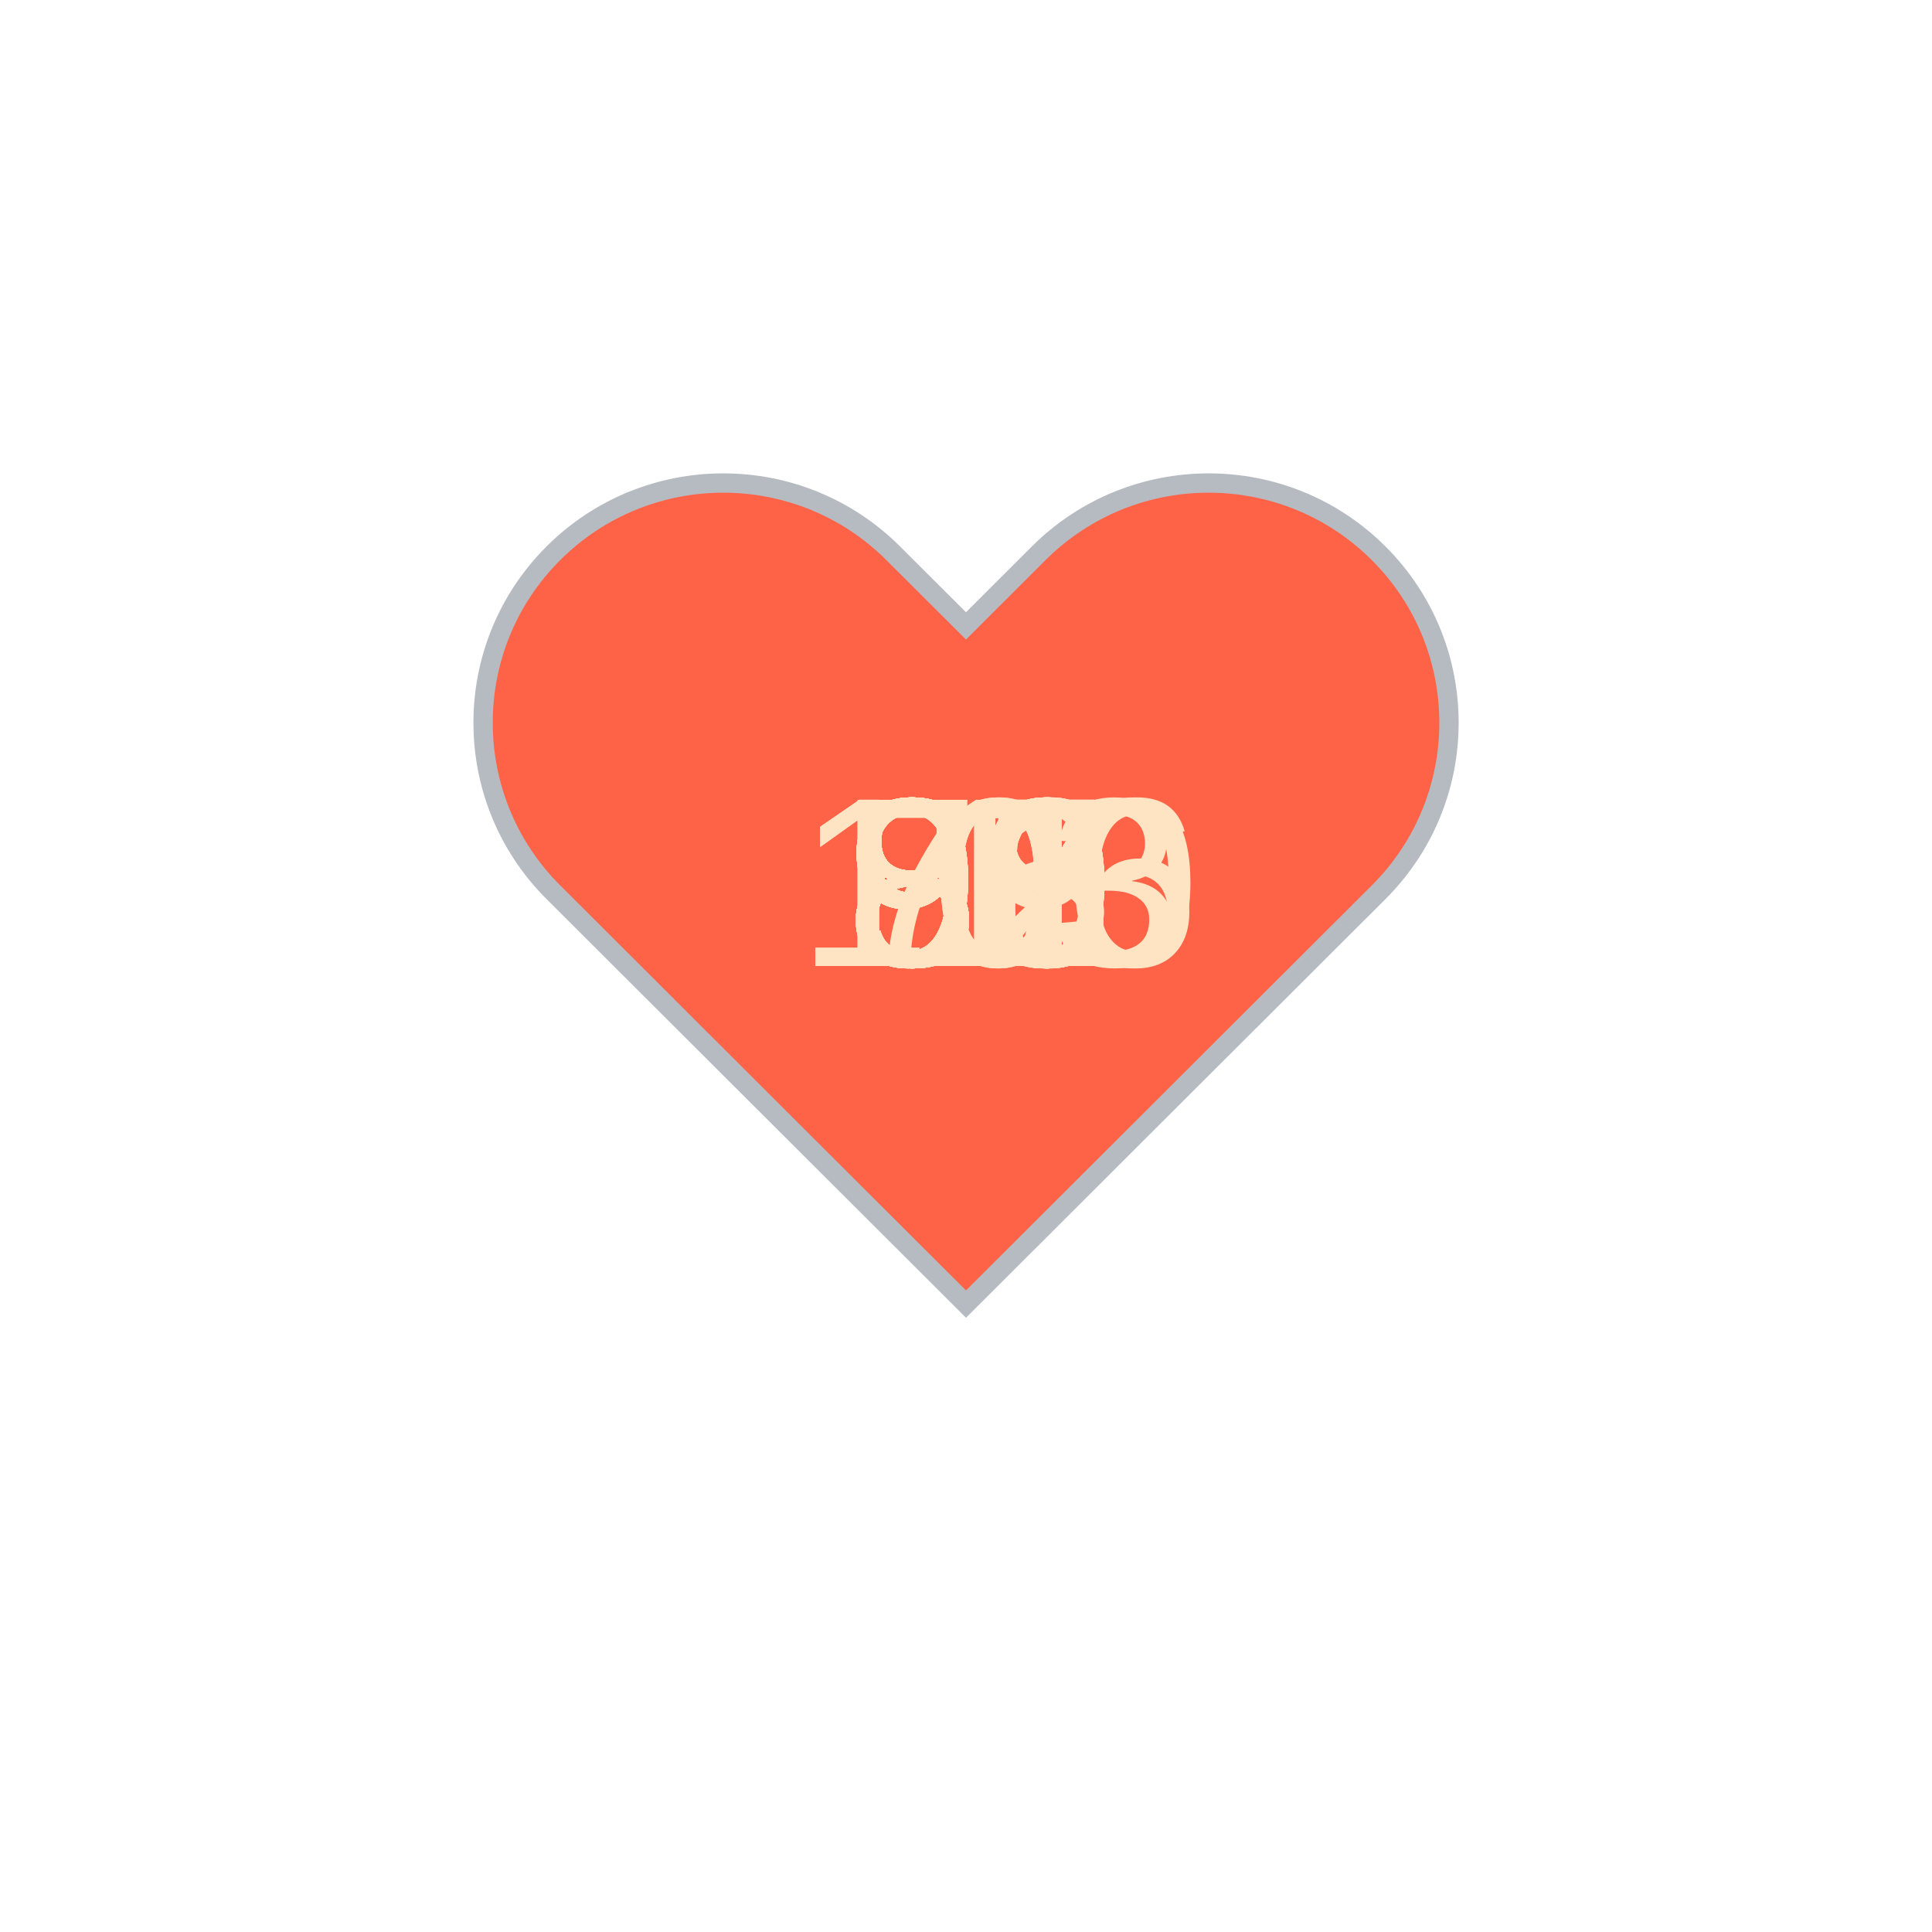
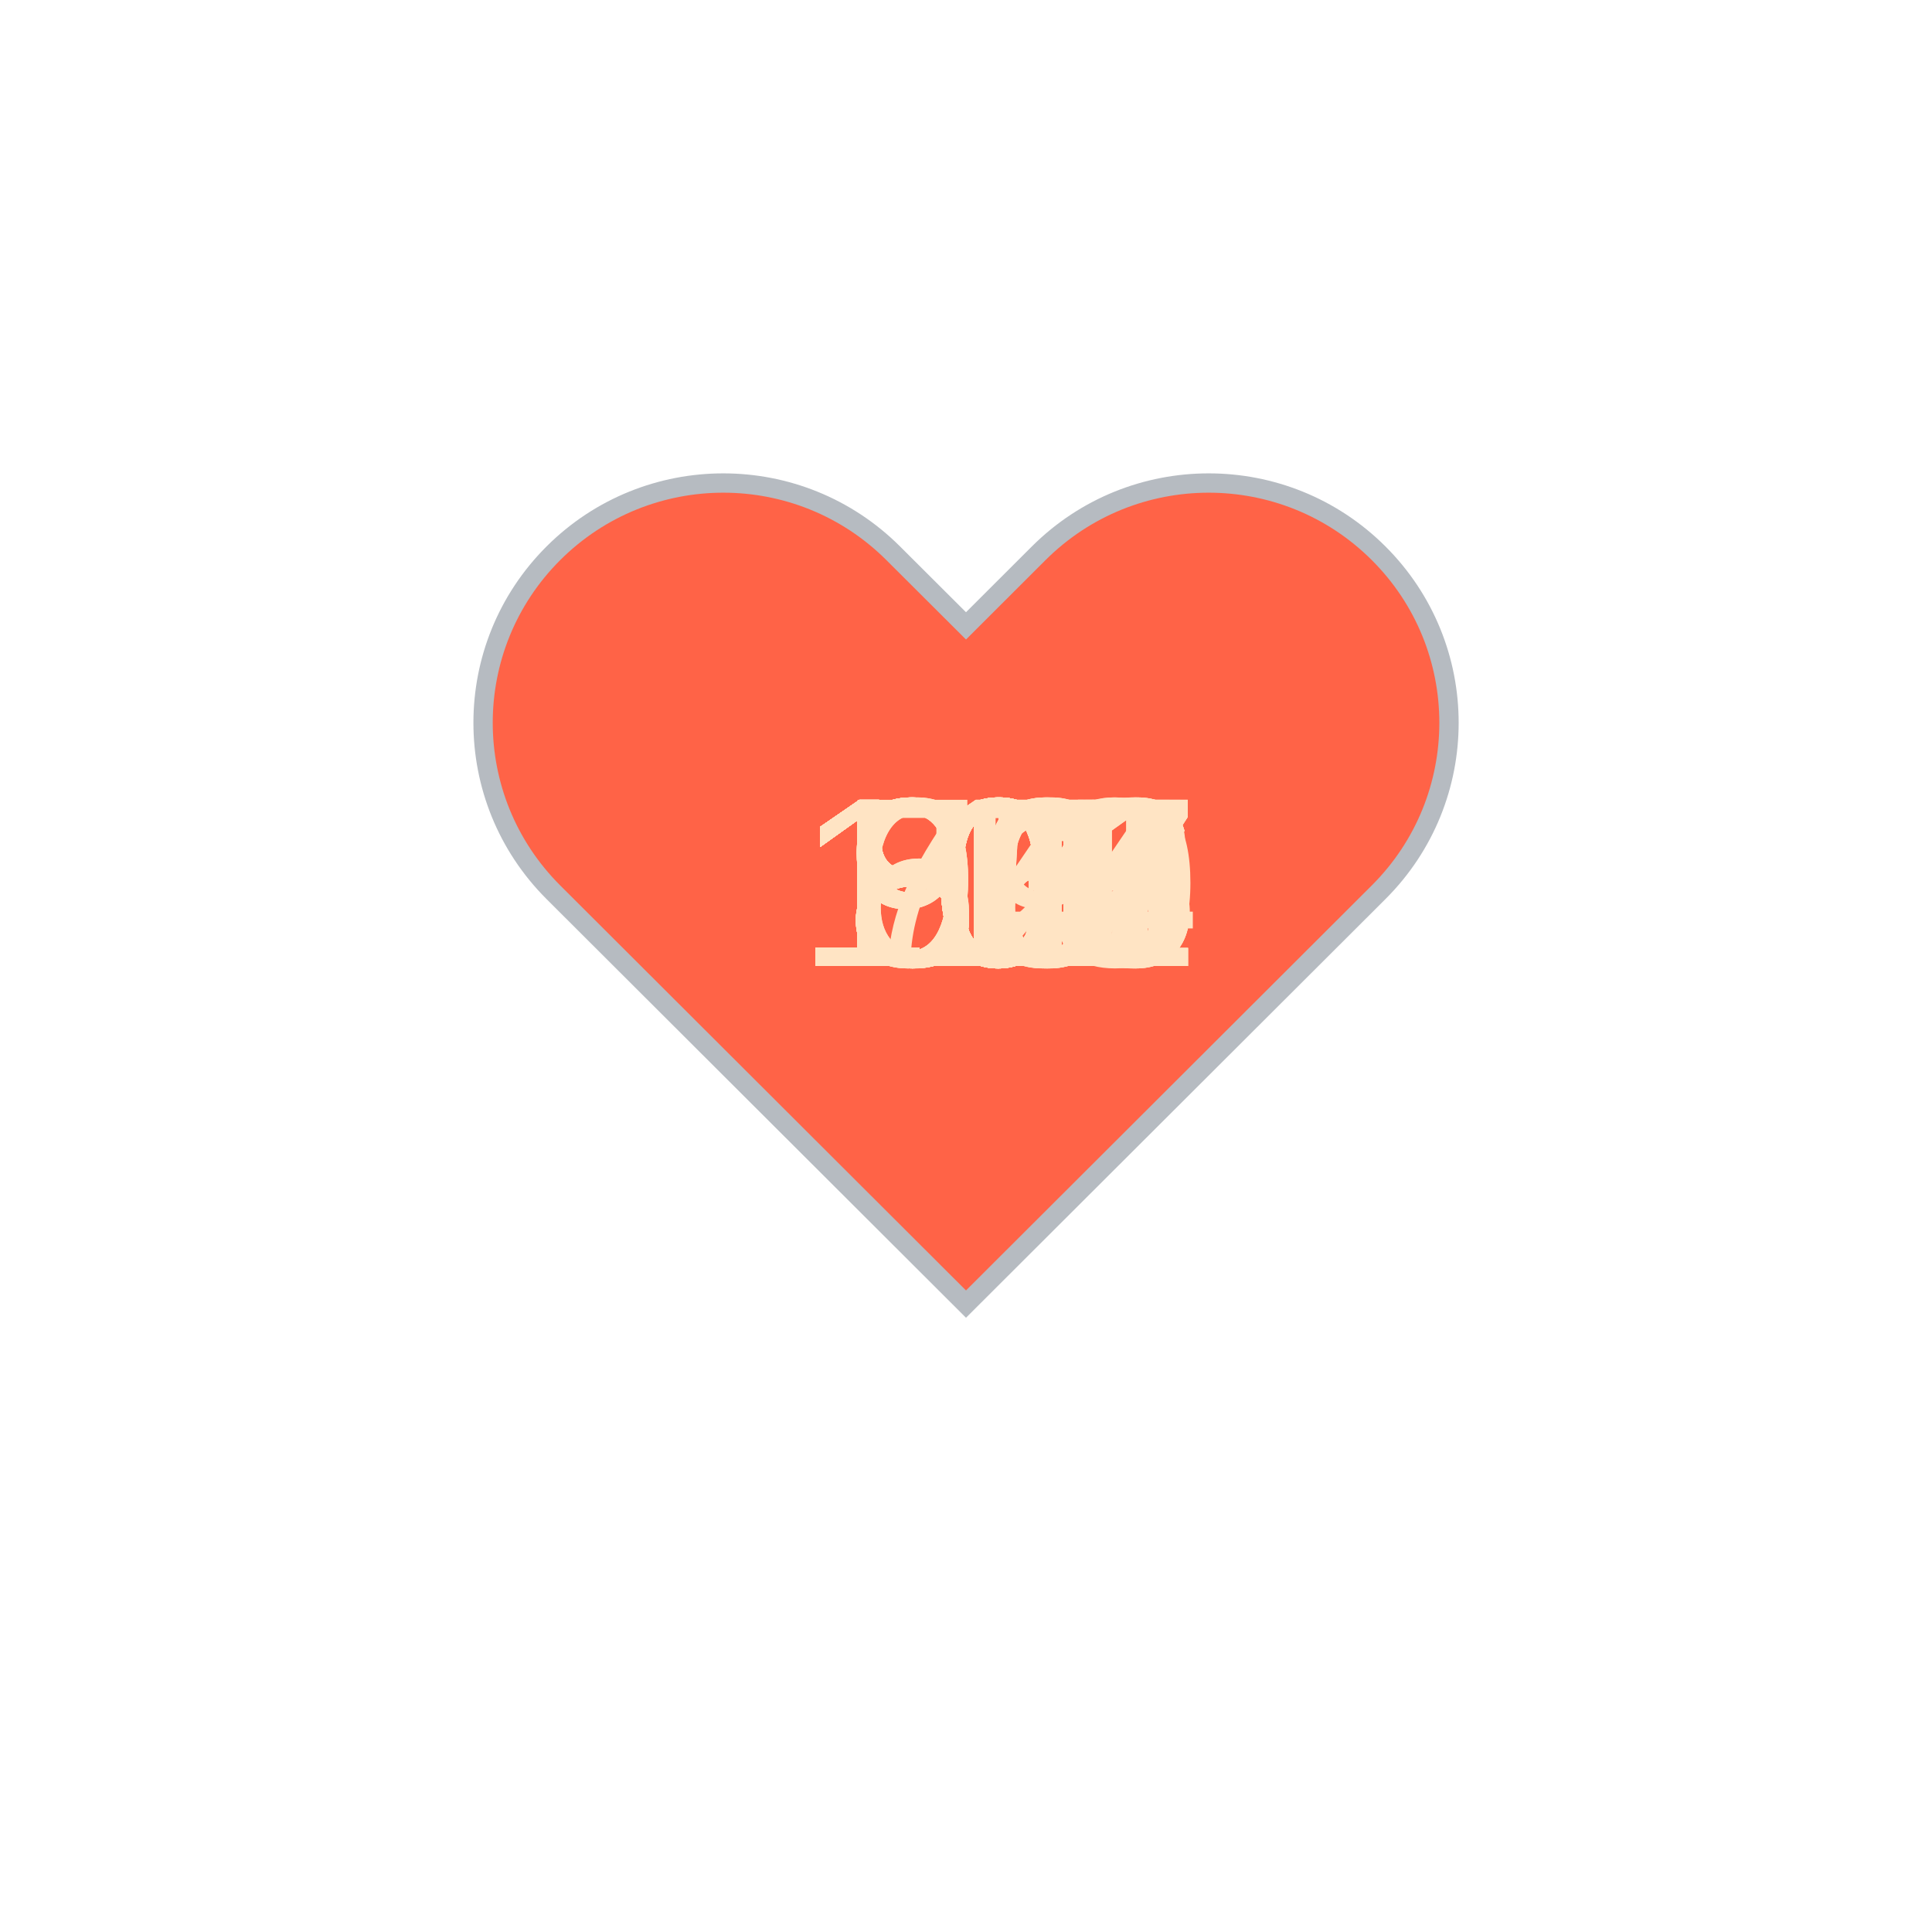
<svg xmlns="http://www.w3.org/2000/svg" baseProfile="full" height="150" version="1.1" viewBox="0,0,200,200" width="150">
  <defs />
  <g transform="translate(100 100)">
    <path d="M92.71,7.27L92.71,7.27c-9.71-9.69-25.46-9.69-35.18,0L50,14.79l-7.54-7.52C32.75-2.42,17-2.42,7.29,7.27v0 c-9.71,9.69-9.71,25.41,0,35.1L50,85l42.71-42.63C102.43,32.68,102.43,16.96,92.71,7.27z" fill="tomato" stroke="#B6BBC1" stroke-width="2" transform="translate(-50 -50)" />
    <animateTransform additive="sum" attributeName="transform" dur="1.2s" repeatCount="indefinite" type="scale" values="1; 1.5; 1.25; 1.5; 1.5; 1;" />
-     <text fill="bisque" style="font-size:25px; font-family:Arial" transform="translate(-12.5 0)">93<animate attributeName="visibility" dur="36.0s" keyTimes="0;0.03;0.07;0.1;0.13;0.17;0.2;0.23;0.27;0.3;0.33;0.37;0.4;0.43;0.47;0.5;0.53;0.57;0.6;0.63;0.67;0.7;0.73;0.77;0.8;0.83;0.87;0.9;0.93;0.97;1.0" repeatCount="indefinite" values="visible;hidden;hidden;hidden;hidden;hidden;hidden;hidden;hidden;hidden;hidden;hidden;hidden;hidden;hidden;hidden;hidden;hidden;hidden;hidden;hidden;hidden;hidden;hidden;hidden;hidden;hidden;hidden;hidden;hidden;hidden" />
+     <text fill="bisque" style="font-size:25px; font-family:Arial" transform="translate(-12.5 0)">63<animate attributeName="visibility" dur="36.0s" keyTimes="0;0.03;0.07;0.1;0.13;0.17;0.2;0.23;0.27;0.3;0.33;0.37;0.4;0.43;0.47;0.5;0.53;0.57;0.6;0.63;0.67;0.7;0.73;0.77;0.8;0.83;0.87;0.9;0.93;0.97;1.0" repeatCount="indefinite" values="visible;hidden;hidden;hidden;hidden;hidden;hidden;hidden;hidden;hidden;hidden;hidden;hidden;hidden;hidden;hidden;hidden;hidden;hidden;hidden;hidden;hidden;hidden;hidden;hidden;hidden;hidden;hidden;hidden;hidden;hidden" />
    </text>
-     <text fill="bisque" style="font-size:25px; font-family:Arial" transform="translate(-12.5 0)">85<animate attributeName="visibility" dur="36.0s" keyTimes="0;0.03;0.07;0.1;0.13;0.17;0.2;0.23;0.27;0.3;0.33;0.37;0.4;0.43;0.47;0.5;0.53;0.57;0.6;0.63;0.67;0.7;0.73;0.77;0.8;0.83;0.87;0.9;0.93;0.97;1.0" repeatCount="indefinite" values="hidden;visible;hidden;hidden;hidden;hidden;hidden;hidden;hidden;hidden;hidden;hidden;hidden;hidden;hidden;hidden;hidden;hidden;hidden;hidden;hidden;hidden;hidden;hidden;hidden;hidden;hidden;hidden;hidden;hidden;hidden" />
+     <text fill="bisque" style="font-size:25px; font-family:Arial" transform="translate(-12.5 0)">71<animate attributeName="visibility" dur="36.0s" keyTimes="0;0.03;0.07;0.1;0.13;0.17;0.2;0.23;0.27;0.3;0.33;0.37;0.4;0.43;0.47;0.5;0.53;0.57;0.6;0.63;0.67;0.7;0.73;0.77;0.8;0.83;0.87;0.9;0.93;0.97;1.0" repeatCount="indefinite" values="hidden;visible;hidden;hidden;hidden;hidden;hidden;hidden;hidden;hidden;hidden;hidden;hidden;hidden;hidden;hidden;hidden;hidden;hidden;hidden;hidden;hidden;hidden;hidden;hidden;hidden;hidden;hidden;hidden;hidden;hidden" />
    </text>
-     <text fill="bisque" style="font-size:25px; font-family:Arial" transform="translate(-12.5 0)">85<animate attributeName="visibility" dur="36.0s" keyTimes="0;0.03;0.07;0.1;0.13;0.17;0.2;0.23;0.27;0.3;0.33;0.37;0.4;0.43;0.47;0.5;0.53;0.57;0.6;0.63;0.67;0.7;0.73;0.77;0.8;0.83;0.87;0.9;0.93;0.97;1.0" repeatCount="indefinite" values="hidden;hidden;visible;hidden;hidden;hidden;hidden;hidden;hidden;hidden;hidden;hidden;hidden;hidden;hidden;hidden;hidden;hidden;hidden;hidden;hidden;hidden;hidden;hidden;hidden;hidden;hidden;hidden;hidden;hidden;hidden" />
+     <text fill="bisque" style="font-size:25px; font-family:Arial" transform="translate(-12.5 0)">67<animate attributeName="visibility" dur="36.0s" keyTimes="0;0.03;0.07;0.1;0.13;0.17;0.2;0.23;0.27;0.3;0.33;0.37;0.4;0.43;0.47;0.5;0.53;0.57;0.6;0.63;0.67;0.7;0.73;0.77;0.8;0.83;0.87;0.9;0.93;0.97;1.0" repeatCount="indefinite" values="hidden;hidden;visible;hidden;hidden;hidden;hidden;hidden;hidden;hidden;hidden;hidden;hidden;hidden;hidden;hidden;hidden;hidden;hidden;hidden;hidden;hidden;hidden;hidden;hidden;hidden;hidden;hidden;hidden;hidden;hidden" />
    </text>
-     <text fill="bisque" style="font-size:25px; font-family:Arial" transform="translate(-17.5 0)">113<animate attributeName="visibility" dur="36.0s" keyTimes="0;0.03;0.07;0.1;0.13;0.17;0.2;0.23;0.27;0.3;0.33;0.37;0.4;0.43;0.47;0.5;0.53;0.57;0.6;0.63;0.67;0.7;0.73;0.77;0.8;0.83;0.87;0.9;0.93;0.97;1.0" repeatCount="indefinite" values="hidden;hidden;hidden;visible;hidden;hidden;hidden;hidden;hidden;hidden;hidden;hidden;hidden;hidden;hidden;hidden;hidden;hidden;hidden;hidden;hidden;hidden;hidden;hidden;hidden;hidden;hidden;hidden;hidden;hidden;hidden" />
+     <text fill="bisque" style="font-size:25px; font-family:Arial" transform="translate(-12.5 0)">97<animate attributeName="visibility" dur="36.0s" keyTimes="0;0.03;0.07;0.1;0.13;0.17;0.2;0.23;0.27;0.3;0.33;0.37;0.4;0.43;0.47;0.5;0.53;0.57;0.6;0.63;0.67;0.7;0.73;0.77;0.8;0.83;0.87;0.9;0.93;0.97;1.0" repeatCount="indefinite" values="hidden;hidden;hidden;visible;hidden;hidden;hidden;hidden;hidden;hidden;hidden;hidden;hidden;hidden;hidden;hidden;hidden;hidden;hidden;hidden;hidden;hidden;hidden;hidden;hidden;hidden;hidden;hidden;hidden;hidden;hidden" />
    </text>
-     <text fill="bisque" style="font-size:25px; font-family:Arial" transform="translate(-12.5 0)">96<animate attributeName="visibility" dur="36.0s" keyTimes="0;0.03;0.07;0.1;0.13;0.17;0.2;0.23;0.27;0.3;0.33;0.37;0.4;0.43;0.47;0.5;0.53;0.57;0.6;0.63;0.67;0.7;0.73;0.77;0.8;0.83;0.87;0.9;0.93;0.97;1.0" repeatCount="indefinite" values="hidden;hidden;hidden;hidden;visible;hidden;hidden;hidden;hidden;hidden;hidden;hidden;hidden;hidden;hidden;hidden;hidden;hidden;hidden;hidden;hidden;hidden;hidden;hidden;hidden;hidden;hidden;hidden;hidden;hidden;hidden" />
+     <text fill="bisque" style="font-size:25px; font-family:Arial" transform="translate(-12.5 0)">99<animate attributeName="visibility" dur="36.0s" keyTimes="0;0.03;0.07;0.1;0.13;0.17;0.2;0.23;0.27;0.3;0.33;0.37;0.4;0.43;0.47;0.5;0.53;0.57;0.6;0.63;0.67;0.7;0.73;0.77;0.8;0.83;0.87;0.9;0.93;0.97;1.0" repeatCount="indefinite" values="hidden;hidden;hidden;hidden;visible;hidden;hidden;hidden;hidden;hidden;hidden;hidden;hidden;hidden;hidden;hidden;hidden;hidden;hidden;hidden;hidden;hidden;hidden;hidden;hidden;hidden;hidden;hidden;hidden;hidden;hidden" />
    </text>
-     <text fill="bisque" style="font-size:25px; font-family:Arial" transform="translate(-12.5 0)">82<animate attributeName="visibility" dur="36.0s" keyTimes="0;0.03;0.07;0.1;0.13;0.17;0.2;0.23;0.27;0.3;0.33;0.37;0.4;0.43;0.47;0.5;0.53;0.57;0.6;0.63;0.67;0.7;0.73;0.77;0.8;0.83;0.87;0.9;0.93;0.97;1.0" repeatCount="indefinite" values="hidden;hidden;hidden;hidden;hidden;visible;hidden;hidden;hidden;hidden;hidden;hidden;hidden;hidden;hidden;hidden;hidden;hidden;hidden;hidden;hidden;hidden;hidden;hidden;hidden;hidden;hidden;hidden;hidden;hidden;hidden" />
+     <text fill="bisque" style="font-size:25px; font-family:Arial" transform="translate(-17.5 0)">100<animate attributeName="visibility" dur="36.0s" keyTimes="0;0.03;0.07;0.1;0.13;0.17;0.2;0.23;0.27;0.3;0.33;0.37;0.4;0.43;0.47;0.5;0.53;0.57;0.6;0.63;0.67;0.7;0.73;0.77;0.8;0.83;0.87;0.9;0.93;0.97;1.0" repeatCount="indefinite" values="hidden;hidden;hidden;hidden;hidden;visible;hidden;hidden;hidden;hidden;hidden;hidden;hidden;hidden;hidden;hidden;hidden;hidden;hidden;hidden;hidden;hidden;hidden;hidden;hidden;hidden;hidden;hidden;hidden;hidden;hidden" />
    </text>
-     <text fill="bisque" style="font-size:25px; font-family:Arial" transform="translate(-12.5 0)">83<animate attributeName="visibility" dur="36.0s" keyTimes="0;0.03;0.07;0.1;0.13;0.17;0.2;0.23;0.27;0.3;0.33;0.37;0.4;0.43;0.47;0.5;0.53;0.57;0.6;0.63;0.67;0.7;0.73;0.77;0.8;0.83;0.87;0.9;0.93;0.97;1.0" repeatCount="indefinite" values="hidden;hidden;hidden;hidden;hidden;hidden;visible;hidden;hidden;hidden;hidden;hidden;hidden;hidden;hidden;hidden;hidden;hidden;hidden;hidden;hidden;hidden;hidden;hidden;hidden;hidden;hidden;hidden;hidden;hidden;hidden" />
+     <text fill="bisque" style="font-size:25px; font-family:Arial" transform="translate(-17.5 0)">106<animate attributeName="visibility" dur="36.0s" keyTimes="0;0.03;0.07;0.1;0.13;0.17;0.2;0.23;0.27;0.3;0.33;0.37;0.4;0.43;0.47;0.5;0.53;0.57;0.6;0.63;0.67;0.7;0.73;0.77;0.8;0.83;0.87;0.9;0.93;0.97;1.0" repeatCount="indefinite" values="hidden;hidden;hidden;hidden;hidden;hidden;visible;hidden;hidden;hidden;hidden;hidden;hidden;hidden;hidden;hidden;hidden;hidden;hidden;hidden;hidden;hidden;hidden;hidden;hidden;hidden;hidden;hidden;hidden;hidden;hidden" />
    </text>
-     <text fill="bisque" style="font-size:25px; font-family:Arial" transform="translate(-12.5 0)">85<animate attributeName="visibility" dur="36.0s" keyTimes="0;0.03;0.07;0.1;0.13;0.17;0.2;0.23;0.27;0.3;0.33;0.37;0.4;0.43;0.47;0.5;0.53;0.57;0.6;0.63;0.67;0.7;0.73;0.77;0.8;0.83;0.87;0.9;0.93;0.97;1.0" repeatCount="indefinite" values="hidden;hidden;hidden;hidden;hidden;hidden;hidden;visible;hidden;hidden;hidden;hidden;hidden;hidden;hidden;hidden;hidden;hidden;hidden;hidden;hidden;hidden;hidden;hidden;hidden;hidden;hidden;hidden;hidden;hidden;hidden" />
+     <text fill="bisque" style="font-size:25px; font-family:Arial" transform="translate(-17.5 0)">107<animate attributeName="visibility" dur="36.0s" keyTimes="0;0.03;0.07;0.1;0.13;0.17;0.2;0.23;0.27;0.3;0.33;0.37;0.4;0.43;0.47;0.5;0.53;0.57;0.6;0.63;0.67;0.7;0.73;0.77;0.8;0.83;0.87;0.9;0.93;0.97;1.0" repeatCount="indefinite" values="hidden;hidden;hidden;hidden;hidden;hidden;hidden;visible;hidden;hidden;hidden;hidden;hidden;hidden;hidden;hidden;hidden;hidden;hidden;hidden;hidden;hidden;hidden;hidden;hidden;hidden;hidden;hidden;hidden;hidden;hidden" />
    </text>
-     <text fill="bisque" style="font-size:25px; font-family:Arial" transform="translate(-12.5 0)">88<animate attributeName="visibility" dur="36.0s" keyTimes="0;0.03;0.07;0.1;0.13;0.17;0.2;0.23;0.27;0.3;0.33;0.37;0.4;0.43;0.47;0.5;0.53;0.57;0.6;0.63;0.67;0.7;0.73;0.77;0.8;0.83;0.87;0.9;0.93;0.97;1.0" repeatCount="indefinite" values="hidden;hidden;hidden;hidden;hidden;hidden;hidden;hidden;visible;hidden;hidden;hidden;hidden;hidden;hidden;hidden;hidden;hidden;hidden;hidden;hidden;hidden;hidden;hidden;hidden;hidden;hidden;hidden;hidden;hidden;hidden" />
+     <text fill="bisque" style="font-size:25px; font-family:Arial" transform="translate(-17.5 0)">104<animate attributeName="visibility" dur="36.0s" keyTimes="0;0.03;0.07;0.1;0.13;0.17;0.2;0.23;0.27;0.3;0.33;0.37;0.4;0.43;0.47;0.5;0.53;0.57;0.6;0.63;0.67;0.7;0.73;0.77;0.8;0.83;0.87;0.9;0.93;0.97;1.0" repeatCount="indefinite" values="hidden;hidden;hidden;hidden;hidden;hidden;hidden;hidden;visible;hidden;hidden;hidden;hidden;hidden;hidden;hidden;hidden;hidden;hidden;hidden;hidden;hidden;hidden;hidden;hidden;hidden;hidden;hidden;hidden;hidden;hidden" />
    </text>
-     <text fill="bisque" style="font-size:25px; font-family:Arial" transform="translate(-12.5 0)">87<animate attributeName="visibility" dur="36.0s" keyTimes="0;0.03;0.07;0.1;0.13;0.17;0.2;0.23;0.27;0.3;0.33;0.37;0.4;0.43;0.47;0.5;0.53;0.57;0.6;0.63;0.67;0.7;0.73;0.77;0.8;0.83;0.87;0.9;0.93;0.97;1.0" repeatCount="indefinite" values="hidden;hidden;hidden;hidden;hidden;hidden;hidden;hidden;hidden;visible;hidden;hidden;hidden;hidden;hidden;hidden;hidden;hidden;hidden;hidden;hidden;hidden;hidden;hidden;hidden;hidden;hidden;hidden;hidden;hidden;hidden" />
+     <text fill="bisque" style="font-size:25px; font-family:Arial" transform="translate(-17.5 0)">101<animate attributeName="visibility" dur="36.0s" keyTimes="0;0.03;0.07;0.1;0.13;0.17;0.2;0.23;0.27;0.3;0.33;0.37;0.4;0.43;0.47;0.5;0.53;0.57;0.6;0.63;0.67;0.7;0.73;0.77;0.8;0.83;0.87;0.9;0.93;0.97;1.0" repeatCount="indefinite" values="hidden;hidden;hidden;hidden;hidden;hidden;hidden;hidden;hidden;visible;hidden;hidden;hidden;hidden;hidden;hidden;hidden;hidden;hidden;hidden;hidden;hidden;hidden;hidden;hidden;hidden;hidden;hidden;hidden;hidden;hidden" />
    </text>
-     <text fill="bisque" style="font-size:25px; font-family:Arial" transform="translate(-12.5 0)">88<animate attributeName="visibility" dur="36.0s" keyTimes="0;0.03;0.07;0.1;0.13;0.17;0.2;0.23;0.27;0.3;0.33;0.37;0.4;0.43;0.47;0.5;0.53;0.57;0.6;0.63;0.67;0.7;0.73;0.77;0.8;0.83;0.87;0.9;0.93;0.97;1.0" repeatCount="indefinite" values="hidden;hidden;hidden;hidden;hidden;hidden;hidden;hidden;hidden;hidden;visible;hidden;hidden;hidden;hidden;hidden;hidden;hidden;hidden;hidden;hidden;hidden;hidden;hidden;hidden;hidden;hidden;hidden;hidden;hidden;hidden" />
+     <text fill="bisque" style="font-size:25px; font-family:Arial" transform="translate(-17.5 0)">101<animate attributeName="visibility" dur="36.0s" keyTimes="0;0.03;0.07;0.1;0.13;0.17;0.2;0.23;0.27;0.3;0.33;0.37;0.4;0.43;0.47;0.5;0.53;0.57;0.6;0.63;0.67;0.7;0.73;0.77;0.8;0.83;0.87;0.9;0.93;0.97;1.0" repeatCount="indefinite" values="hidden;hidden;hidden;hidden;hidden;hidden;hidden;hidden;hidden;hidden;visible;hidden;hidden;hidden;hidden;hidden;hidden;hidden;hidden;hidden;hidden;hidden;hidden;hidden;hidden;hidden;hidden;hidden;hidden;hidden;hidden" />
    </text>
-     <text fill="bisque" style="font-size:25px; font-family:Arial" transform="translate(-12.5 0)">88<animate attributeName="visibility" dur="36.0s" keyTimes="0;0.03;0.07;0.1;0.13;0.17;0.2;0.23;0.27;0.3;0.33;0.37;0.4;0.43;0.47;0.5;0.53;0.57;0.6;0.63;0.67;0.7;0.73;0.77;0.8;0.83;0.87;0.9;0.93;0.97;1.0" repeatCount="indefinite" values="hidden;hidden;hidden;hidden;hidden;hidden;hidden;hidden;hidden;hidden;hidden;visible;hidden;hidden;hidden;hidden;hidden;hidden;hidden;hidden;hidden;hidden;hidden;hidden;hidden;hidden;hidden;hidden;hidden;hidden;hidden" />
+     <text fill="bisque" style="font-size:25px; font-family:Arial" transform="translate(-17.5 0)">102<animate attributeName="visibility" dur="36.0s" keyTimes="0;0.03;0.07;0.1;0.13;0.17;0.2;0.23;0.27;0.3;0.33;0.37;0.4;0.43;0.47;0.5;0.53;0.57;0.6;0.63;0.67;0.7;0.73;0.77;0.8;0.83;0.87;0.9;0.93;0.97;1.0" repeatCount="indefinite" values="hidden;hidden;hidden;hidden;hidden;hidden;hidden;hidden;hidden;hidden;hidden;visible;hidden;hidden;hidden;hidden;hidden;hidden;hidden;hidden;hidden;hidden;hidden;hidden;hidden;hidden;hidden;hidden;hidden;hidden;hidden" />
    </text>
-     <text fill="bisque" style="font-size:25px; font-family:Arial" transform="translate(-12.5 0)">88<animate attributeName="visibility" dur="36.0s" keyTimes="0;0.03;0.07;0.1;0.13;0.17;0.2;0.23;0.27;0.3;0.33;0.37;0.4;0.43;0.47;0.5;0.53;0.57;0.6;0.63;0.67;0.7;0.73;0.77;0.8;0.83;0.87;0.9;0.93;0.97;1.0" repeatCount="indefinite" values="hidden;hidden;hidden;hidden;hidden;hidden;hidden;hidden;hidden;hidden;hidden;hidden;visible;hidden;hidden;hidden;hidden;hidden;hidden;hidden;hidden;hidden;hidden;hidden;hidden;hidden;hidden;hidden;hidden;hidden;hidden" />
+     <text fill="bisque" style="font-size:25px; font-family:Arial" transform="translate(-17.5 0)">106<animate attributeName="visibility" dur="36.0s" keyTimes="0;0.03;0.07;0.1;0.13;0.17;0.2;0.23;0.27;0.3;0.33;0.37;0.4;0.43;0.47;0.5;0.53;0.57;0.6;0.63;0.67;0.7;0.73;0.77;0.8;0.83;0.87;0.9;0.93;0.97;1.0" repeatCount="indefinite" values="hidden;hidden;hidden;hidden;hidden;hidden;hidden;hidden;hidden;hidden;hidden;hidden;visible;hidden;hidden;hidden;hidden;hidden;hidden;hidden;hidden;hidden;hidden;hidden;hidden;hidden;hidden;hidden;hidden;hidden;hidden" />
    </text>
-     <text fill="bisque" style="font-size:25px; font-family:Arial" transform="translate(-12.5 0)">86<animate attributeName="visibility" dur="36.0s" keyTimes="0;0.03;0.07;0.1;0.13;0.17;0.2;0.23;0.27;0.3;0.33;0.37;0.4;0.43;0.47;0.5;0.53;0.57;0.6;0.63;0.67;0.7;0.73;0.77;0.8;0.83;0.87;0.9;0.93;0.97;1.0" repeatCount="indefinite" values="hidden;hidden;hidden;hidden;hidden;hidden;hidden;hidden;hidden;hidden;hidden;hidden;hidden;visible;hidden;hidden;hidden;hidden;hidden;hidden;hidden;hidden;hidden;hidden;hidden;hidden;hidden;hidden;hidden;hidden;hidden" />
+     <text fill="bisque" style="font-size:25px; font-family:Arial" transform="translate(-17.5 0)">107<animate attributeName="visibility" dur="36.0s" keyTimes="0;0.03;0.07;0.1;0.13;0.17;0.2;0.23;0.27;0.3;0.33;0.37;0.4;0.43;0.47;0.5;0.53;0.57;0.6;0.63;0.67;0.7;0.73;0.77;0.8;0.83;0.87;0.9;0.93;0.97;1.0" repeatCount="indefinite" values="hidden;hidden;hidden;hidden;hidden;hidden;hidden;hidden;hidden;hidden;hidden;hidden;hidden;visible;hidden;hidden;hidden;hidden;hidden;hidden;hidden;hidden;hidden;hidden;hidden;hidden;hidden;hidden;hidden;hidden;hidden" />
    </text>
-     <text fill="bisque" style="font-size:25px; font-family:Arial" transform="translate(-12.5 0)">86<animate attributeName="visibility" dur="36.0s" keyTimes="0;0.03;0.07;0.1;0.13;0.17;0.2;0.23;0.27;0.3;0.33;0.37;0.4;0.43;0.47;0.5;0.53;0.57;0.6;0.63;0.67;0.7;0.73;0.77;0.8;0.83;0.87;0.9;0.93;0.97;1.0" repeatCount="indefinite" values="hidden;hidden;hidden;hidden;hidden;hidden;hidden;hidden;hidden;hidden;hidden;hidden;hidden;hidden;visible;hidden;hidden;hidden;hidden;hidden;hidden;hidden;hidden;hidden;hidden;hidden;hidden;hidden;hidden;hidden;hidden" />
+     <text fill="bisque" style="font-size:25px; font-family:Arial" transform="translate(-17.5 0)">105<animate attributeName="visibility" dur="36.0s" keyTimes="0;0.03;0.07;0.1;0.13;0.17;0.2;0.23;0.27;0.3;0.33;0.37;0.4;0.43;0.47;0.5;0.53;0.57;0.6;0.63;0.67;0.7;0.73;0.77;0.8;0.83;0.87;0.9;0.93;0.97;1.0" repeatCount="indefinite" values="hidden;hidden;hidden;hidden;hidden;hidden;hidden;hidden;hidden;hidden;hidden;hidden;hidden;hidden;visible;hidden;hidden;hidden;hidden;hidden;hidden;hidden;hidden;hidden;hidden;hidden;hidden;hidden;hidden;hidden;hidden" />
    </text>
-     <text fill="bisque" style="font-size:25px; font-family:Arial" transform="translate(-12.5 0)">87<animate attributeName="visibility" dur="36.0s" keyTimes="0;0.03;0.07;0.1;0.13;0.17;0.2;0.23;0.27;0.3;0.33;0.37;0.4;0.43;0.47;0.5;0.53;0.57;0.6;0.63;0.67;0.7;0.73;0.77;0.8;0.83;0.87;0.9;0.93;0.97;1.0" repeatCount="indefinite" values="hidden;hidden;hidden;hidden;hidden;hidden;hidden;hidden;hidden;hidden;hidden;hidden;hidden;hidden;hidden;visible;hidden;hidden;hidden;hidden;hidden;hidden;hidden;hidden;hidden;hidden;hidden;hidden;hidden;hidden;hidden" />
+     <text fill="bisque" style="font-size:25px; font-family:Arial" transform="translate(-17.5 0)">106<animate attributeName="visibility" dur="36.0s" keyTimes="0;0.03;0.07;0.1;0.13;0.17;0.2;0.23;0.27;0.3;0.33;0.37;0.4;0.43;0.47;0.5;0.53;0.57;0.6;0.63;0.67;0.7;0.73;0.77;0.8;0.83;0.87;0.9;0.93;0.97;1.0" repeatCount="indefinite" values="hidden;hidden;hidden;hidden;hidden;hidden;hidden;hidden;hidden;hidden;hidden;hidden;hidden;hidden;hidden;visible;hidden;hidden;hidden;hidden;hidden;hidden;hidden;hidden;hidden;hidden;hidden;hidden;hidden;hidden;hidden" />
    </text>
-     <text fill="bisque" style="font-size:25px; font-family:Arial" transform="translate(-12.5 0)">89<animate attributeName="visibility" dur="36.0s" keyTimes="0;0.03;0.07;0.1;0.13;0.17;0.2;0.23;0.27;0.3;0.33;0.37;0.4;0.43;0.47;0.5;0.53;0.57;0.6;0.63;0.67;0.7;0.73;0.77;0.8;0.83;0.87;0.9;0.93;0.97;1.0" repeatCount="indefinite" values="hidden;hidden;hidden;hidden;hidden;hidden;hidden;hidden;hidden;hidden;hidden;hidden;hidden;hidden;hidden;hidden;visible;hidden;hidden;hidden;hidden;hidden;hidden;hidden;hidden;hidden;hidden;hidden;hidden;hidden;hidden" />
+     <text fill="bisque" style="font-size:25px; font-family:Arial" transform="translate(-17.5 0)">107<animate attributeName="visibility" dur="36.0s" keyTimes="0;0.03;0.07;0.1;0.13;0.17;0.2;0.23;0.27;0.3;0.33;0.37;0.4;0.43;0.47;0.5;0.53;0.57;0.6;0.63;0.67;0.7;0.73;0.77;0.8;0.83;0.87;0.9;0.93;0.97;1.0" repeatCount="indefinite" values="hidden;hidden;hidden;hidden;hidden;hidden;hidden;hidden;hidden;hidden;hidden;hidden;hidden;hidden;hidden;hidden;visible;hidden;hidden;hidden;hidden;hidden;hidden;hidden;hidden;hidden;hidden;hidden;hidden;hidden;hidden" />
    </text>
-     <text fill="bisque" style="font-size:25px; font-family:Arial" transform="translate(-12.5 0)">90<animate attributeName="visibility" dur="36.0s" keyTimes="0;0.03;0.07;0.1;0.13;0.17;0.2;0.23;0.27;0.3;0.33;0.37;0.4;0.43;0.47;0.5;0.53;0.57;0.6;0.63;0.67;0.7;0.73;0.77;0.8;0.83;0.87;0.9;0.93;0.97;1.0" repeatCount="indefinite" values="hidden;hidden;hidden;hidden;hidden;hidden;hidden;hidden;hidden;hidden;hidden;hidden;hidden;hidden;hidden;hidden;hidden;visible;hidden;hidden;hidden;hidden;hidden;hidden;hidden;hidden;hidden;hidden;hidden;hidden;hidden" />
+     <text fill="bisque" style="font-size:25px; font-family:Arial" transform="translate(-17.5 0)">107<animate attributeName="visibility" dur="36.0s" keyTimes="0;0.03;0.07;0.1;0.13;0.17;0.2;0.23;0.27;0.3;0.33;0.37;0.4;0.43;0.47;0.5;0.53;0.57;0.6;0.63;0.67;0.7;0.73;0.77;0.8;0.83;0.87;0.9;0.93;0.97;1.0" repeatCount="indefinite" values="hidden;hidden;hidden;hidden;hidden;hidden;hidden;hidden;hidden;hidden;hidden;hidden;hidden;hidden;hidden;hidden;hidden;visible;hidden;hidden;hidden;hidden;hidden;hidden;hidden;hidden;hidden;hidden;hidden;hidden;hidden" />
    </text>
-     <text fill="bisque" style="font-size:25px; font-family:Arial" transform="translate(-12.5 0)">87<animate attributeName="visibility" dur="36.0s" keyTimes="0;0.03;0.07;0.1;0.13;0.17;0.2;0.23;0.27;0.3;0.33;0.37;0.4;0.43;0.47;0.5;0.53;0.57;0.6;0.63;0.67;0.7;0.73;0.77;0.8;0.83;0.87;0.9;0.93;0.97;1.0" repeatCount="indefinite" values="hidden;hidden;hidden;hidden;hidden;hidden;hidden;hidden;hidden;hidden;hidden;hidden;hidden;hidden;hidden;hidden;hidden;hidden;visible;hidden;hidden;hidden;hidden;hidden;hidden;hidden;hidden;hidden;hidden;hidden;hidden" />
+     <text fill="bisque" style="font-size:25px; font-family:Arial" transform="translate(-17.5 0)">111<animate attributeName="visibility" dur="36.0s" keyTimes="0;0.03;0.07;0.1;0.13;0.17;0.2;0.23;0.27;0.3;0.33;0.37;0.4;0.43;0.47;0.5;0.53;0.57;0.6;0.63;0.67;0.7;0.73;0.77;0.8;0.83;0.87;0.9;0.93;0.97;1.0" repeatCount="indefinite" values="hidden;hidden;hidden;hidden;hidden;hidden;hidden;hidden;hidden;hidden;hidden;hidden;hidden;hidden;hidden;hidden;hidden;hidden;visible;hidden;hidden;hidden;hidden;hidden;hidden;hidden;hidden;hidden;hidden;hidden;hidden" />
    </text>
-     <text fill="bisque" style="font-size:25px; font-family:Arial" transform="translate(-12.5 0)">90<animate attributeName="visibility" dur="36.0s" keyTimes="0;0.03;0.07;0.1;0.13;0.17;0.2;0.23;0.27;0.3;0.33;0.37;0.4;0.43;0.47;0.5;0.53;0.57;0.6;0.63;0.67;0.7;0.73;0.77;0.8;0.83;0.87;0.9;0.93;0.97;1.0" repeatCount="indefinite" values="hidden;hidden;hidden;hidden;hidden;hidden;hidden;hidden;hidden;hidden;hidden;hidden;hidden;hidden;hidden;hidden;hidden;hidden;hidden;visible;hidden;hidden;hidden;hidden;hidden;hidden;hidden;hidden;hidden;hidden;hidden" />
+     <text fill="bisque" style="font-size:25px; font-family:Arial" transform="translate(-17.5 0)">113<animate attributeName="visibility" dur="36.0s" keyTimes="0;0.03;0.07;0.1;0.13;0.17;0.2;0.23;0.27;0.3;0.33;0.37;0.4;0.43;0.47;0.5;0.53;0.57;0.6;0.63;0.67;0.7;0.73;0.77;0.8;0.83;0.87;0.9;0.93;0.97;1.0" repeatCount="indefinite" values="hidden;hidden;hidden;hidden;hidden;hidden;hidden;hidden;hidden;hidden;hidden;hidden;hidden;hidden;hidden;hidden;hidden;hidden;hidden;visible;hidden;hidden;hidden;hidden;hidden;hidden;hidden;hidden;hidden;hidden;hidden" />
    </text>
-     <text fill="bisque" style="font-size:25px; font-family:Arial" transform="translate(-12.5 0)">91<animate attributeName="visibility" dur="36.0s" keyTimes="0;0.03;0.07;0.1;0.13;0.17;0.2;0.23;0.27;0.3;0.33;0.37;0.4;0.43;0.47;0.5;0.53;0.57;0.6;0.63;0.67;0.7;0.73;0.77;0.8;0.83;0.87;0.9;0.93;0.97;1.0" repeatCount="indefinite" values="hidden;hidden;hidden;hidden;hidden;hidden;hidden;hidden;hidden;hidden;hidden;hidden;hidden;hidden;hidden;hidden;hidden;hidden;hidden;hidden;visible;hidden;hidden;hidden;hidden;hidden;hidden;hidden;hidden;hidden;hidden" />
+     <text fill="bisque" style="font-size:25px; font-family:Arial" transform="translate(-17.5 0)">112<animate attributeName="visibility" dur="36.0s" keyTimes="0;0.03;0.07;0.1;0.13;0.17;0.2;0.23;0.27;0.3;0.33;0.37;0.4;0.43;0.47;0.5;0.53;0.57;0.6;0.63;0.67;0.7;0.73;0.77;0.8;0.83;0.87;0.9;0.93;0.97;1.0" repeatCount="indefinite" values="hidden;hidden;hidden;hidden;hidden;hidden;hidden;hidden;hidden;hidden;hidden;hidden;hidden;hidden;hidden;hidden;hidden;hidden;hidden;hidden;visible;hidden;hidden;hidden;hidden;hidden;hidden;hidden;hidden;hidden;hidden" />
    </text>
-     <text fill="bisque" style="font-size:25px; font-family:Arial" transform="translate(-12.5 0)">91<animate attributeName="visibility" dur="36.0s" keyTimes="0;0.03;0.07;0.1;0.13;0.17;0.2;0.23;0.27;0.3;0.33;0.37;0.4;0.43;0.47;0.5;0.53;0.57;0.6;0.63;0.67;0.7;0.73;0.77;0.8;0.83;0.87;0.9;0.93;0.97;1.0" repeatCount="indefinite" values="hidden;hidden;hidden;hidden;hidden;hidden;hidden;hidden;hidden;hidden;hidden;hidden;hidden;hidden;hidden;hidden;hidden;hidden;hidden;hidden;hidden;visible;hidden;hidden;hidden;hidden;hidden;hidden;hidden;hidden;hidden" />
+     <text fill="bisque" style="font-size:25px; font-family:Arial" transform="translate(-17.5 0)">111<animate attributeName="visibility" dur="36.0s" keyTimes="0;0.03;0.07;0.1;0.13;0.17;0.2;0.23;0.27;0.3;0.33;0.37;0.4;0.43;0.47;0.5;0.53;0.57;0.6;0.63;0.67;0.7;0.73;0.77;0.8;0.83;0.87;0.9;0.93;0.97;1.0" repeatCount="indefinite" values="hidden;hidden;hidden;hidden;hidden;hidden;hidden;hidden;hidden;hidden;hidden;hidden;hidden;hidden;hidden;hidden;hidden;hidden;hidden;hidden;hidden;visible;hidden;hidden;hidden;hidden;hidden;hidden;hidden;hidden;hidden" />
    </text>
-     <text fill="bisque" style="font-size:25px; font-family:Arial" transform="translate(-12.5 0)">90<animate attributeName="visibility" dur="36.0s" keyTimes="0;0.03;0.07;0.1;0.13;0.17;0.2;0.23;0.27;0.3;0.33;0.37;0.4;0.43;0.47;0.5;0.53;0.57;0.6;0.63;0.67;0.7;0.73;0.77;0.8;0.83;0.87;0.9;0.93;0.97;1.0" repeatCount="indefinite" values="hidden;hidden;hidden;hidden;hidden;hidden;hidden;hidden;hidden;hidden;hidden;hidden;hidden;hidden;hidden;hidden;hidden;hidden;hidden;hidden;hidden;hidden;visible;hidden;hidden;hidden;hidden;hidden;hidden;hidden;hidden" />
+     <text fill="bisque" style="font-size:25px; font-family:Arial" transform="translate(-12.5 0)">96<animate attributeName="visibility" dur="36.0s" keyTimes="0;0.03;0.07;0.1;0.13;0.17;0.2;0.23;0.27;0.3;0.33;0.37;0.4;0.43;0.47;0.5;0.53;0.57;0.6;0.63;0.67;0.7;0.73;0.77;0.8;0.83;0.87;0.9;0.93;0.97;1.0" repeatCount="indefinite" values="hidden;hidden;hidden;hidden;hidden;hidden;hidden;hidden;hidden;hidden;hidden;hidden;hidden;hidden;hidden;hidden;hidden;hidden;hidden;hidden;hidden;hidden;visible;hidden;hidden;hidden;hidden;hidden;hidden;hidden;hidden" />
    </text>
-     <text fill="bisque" style="font-size:25px; font-family:Arial" transform="translate(-12.5 0)">90<animate attributeName="visibility" dur="36.0s" keyTimes="0;0.03;0.07;0.1;0.13;0.17;0.2;0.23;0.27;0.3;0.33;0.37;0.4;0.43;0.47;0.5;0.53;0.57;0.6;0.63;0.67;0.7;0.73;0.77;0.8;0.83;0.87;0.9;0.93;0.97;1.0" repeatCount="indefinite" values="hidden;hidden;hidden;hidden;hidden;hidden;hidden;hidden;hidden;hidden;hidden;hidden;hidden;hidden;hidden;hidden;hidden;hidden;hidden;hidden;hidden;hidden;hidden;visible;hidden;hidden;hidden;hidden;hidden;hidden;hidden" />
+     <text fill="bisque" style="font-size:25px; font-family:Arial" transform="translate(-12.5 0)">81<animate attributeName="visibility" dur="36.0s" keyTimes="0;0.03;0.07;0.1;0.13;0.17;0.2;0.23;0.27;0.3;0.33;0.37;0.4;0.43;0.47;0.5;0.53;0.57;0.6;0.63;0.67;0.7;0.73;0.77;0.8;0.83;0.87;0.9;0.93;0.97;1.0" repeatCount="indefinite" values="hidden;hidden;hidden;hidden;hidden;hidden;hidden;hidden;hidden;hidden;hidden;hidden;hidden;hidden;hidden;hidden;hidden;hidden;hidden;hidden;hidden;hidden;hidden;visible;hidden;hidden;hidden;hidden;hidden;hidden;hidden" />
    </text>
-     <text fill="bisque" style="font-size:25px; font-family:Arial" transform="translate(-12.5 0)">88<animate attributeName="visibility" dur="36.0s" keyTimes="0;0.03;0.07;0.1;0.13;0.17;0.2;0.23;0.27;0.3;0.33;0.37;0.4;0.43;0.47;0.5;0.53;0.57;0.6;0.63;0.67;0.7;0.73;0.77;0.8;0.83;0.87;0.9;0.93;0.97;1.0" repeatCount="indefinite" values="hidden;hidden;hidden;hidden;hidden;hidden;hidden;hidden;hidden;hidden;hidden;hidden;hidden;hidden;hidden;hidden;hidden;hidden;hidden;hidden;hidden;hidden;hidden;hidden;visible;hidden;hidden;hidden;hidden;hidden;hidden" />
+     <text fill="bisque" style="font-size:25px; font-family:Arial" transform="translate(-12.5 0)">84<animate attributeName="visibility" dur="36.0s" keyTimes="0;0.03;0.07;0.1;0.13;0.17;0.2;0.23;0.27;0.3;0.33;0.37;0.4;0.43;0.47;0.5;0.53;0.57;0.6;0.63;0.67;0.7;0.73;0.77;0.8;0.83;0.87;0.9;0.93;0.97;1.0" repeatCount="indefinite" values="hidden;hidden;hidden;hidden;hidden;hidden;hidden;hidden;hidden;hidden;hidden;hidden;hidden;hidden;hidden;hidden;hidden;hidden;hidden;hidden;hidden;hidden;hidden;hidden;visible;hidden;hidden;hidden;hidden;hidden;hidden" />
    </text>
-     <text fill="bisque" style="font-size:25px; font-family:Arial" transform="translate(-17.5 0)">100<animate attributeName="visibility" dur="36.0s" keyTimes="0;0.03;0.07;0.1;0.13;0.17;0.2;0.23;0.27;0.3;0.33;0.37;0.4;0.43;0.47;0.5;0.53;0.57;0.6;0.63;0.67;0.7;0.73;0.77;0.8;0.83;0.87;0.9;0.93;0.97;1.0" repeatCount="indefinite" values="hidden;hidden;hidden;hidden;hidden;hidden;hidden;hidden;hidden;hidden;hidden;hidden;hidden;hidden;hidden;hidden;hidden;hidden;hidden;hidden;hidden;hidden;hidden;hidden;hidden;visible;hidden;hidden;hidden;hidden;hidden" />
+     <text fill="bisque" style="font-size:25px; font-family:Arial" transform="translate(-12.5 0)">82<animate attributeName="visibility" dur="36.0s" keyTimes="0;0.03;0.07;0.1;0.13;0.17;0.2;0.23;0.27;0.3;0.33;0.37;0.4;0.43;0.47;0.5;0.53;0.57;0.6;0.63;0.67;0.7;0.73;0.77;0.8;0.83;0.87;0.9;0.93;0.97;1.0" repeatCount="indefinite" values="hidden;hidden;hidden;hidden;hidden;hidden;hidden;hidden;hidden;hidden;hidden;hidden;hidden;hidden;hidden;hidden;hidden;hidden;hidden;hidden;hidden;hidden;hidden;hidden;hidden;visible;hidden;hidden;hidden;hidden;hidden" />
    </text>
-     <text fill="bisque" style="font-size:25px; font-family:Arial" transform="translate(-17.5 0)">106<animate attributeName="visibility" dur="36.0s" keyTimes="0;0.03;0.07;0.1;0.13;0.17;0.2;0.23;0.27;0.3;0.33;0.37;0.4;0.43;0.47;0.5;0.53;0.57;0.6;0.63;0.67;0.7;0.73;0.77;0.8;0.83;0.87;0.9;0.93;0.97;1.0" repeatCount="indefinite" values="hidden;hidden;hidden;hidden;hidden;hidden;hidden;hidden;hidden;hidden;hidden;hidden;hidden;hidden;hidden;hidden;hidden;hidden;hidden;hidden;hidden;hidden;hidden;hidden;hidden;hidden;visible;hidden;hidden;hidden;hidden" />
+     <text fill="bisque" style="font-size:25px; font-family:Arial" transform="translate(-12.5 0)">85<animate attributeName="visibility" dur="36.0s" keyTimes="0;0.03;0.07;0.1;0.13;0.17;0.2;0.23;0.27;0.3;0.33;0.37;0.4;0.43;0.47;0.5;0.53;0.57;0.6;0.63;0.67;0.7;0.73;0.77;0.8;0.83;0.87;0.9;0.93;0.97;1.0" repeatCount="indefinite" values="hidden;hidden;hidden;hidden;hidden;hidden;hidden;hidden;hidden;hidden;hidden;hidden;hidden;hidden;hidden;hidden;hidden;hidden;hidden;hidden;hidden;hidden;hidden;hidden;hidden;hidden;visible;hidden;hidden;hidden;hidden" />
    </text>
-     <text fill="bisque" style="font-size:25px; font-family:Arial" transform="translate(-12.5 0)">77<animate attributeName="visibility" dur="36.0s" keyTimes="0;0.03;0.07;0.1;0.13;0.17;0.2;0.23;0.27;0.3;0.33;0.37;0.4;0.43;0.47;0.5;0.53;0.57;0.6;0.63;0.67;0.7;0.73;0.77;0.8;0.83;0.87;0.9;0.93;0.97;1.0" repeatCount="indefinite" values="hidden;hidden;hidden;hidden;hidden;hidden;hidden;hidden;hidden;hidden;hidden;hidden;hidden;hidden;hidden;hidden;hidden;hidden;hidden;hidden;hidden;hidden;hidden;hidden;hidden;hidden;hidden;visible;hidden;hidden;hidden" />
+     <text fill="bisque" style="font-size:25px; font-family:Arial" transform="translate(-12.5 0)">86<animate attributeName="visibility" dur="36.0s" keyTimes="0;0.03;0.07;0.1;0.13;0.17;0.2;0.23;0.27;0.3;0.33;0.37;0.4;0.43;0.47;0.5;0.53;0.57;0.6;0.63;0.67;0.7;0.73;0.77;0.8;0.83;0.87;0.9;0.93;0.97;1.0" repeatCount="indefinite" values="hidden;hidden;hidden;hidden;hidden;hidden;hidden;hidden;hidden;hidden;hidden;hidden;hidden;hidden;hidden;hidden;hidden;hidden;hidden;hidden;hidden;hidden;hidden;hidden;hidden;hidden;hidden;visible;hidden;hidden;hidden" />
    </text>
-     <text fill="bisque" style="font-size:25px; font-family:Arial" transform="translate(-12.5 0)">80<animate attributeName="visibility" dur="36.0s" keyTimes="0;0.03;0.07;0.1;0.13;0.17;0.2;0.23;0.27;0.3;0.33;0.37;0.4;0.43;0.47;0.5;0.53;0.57;0.6;0.63;0.67;0.7;0.73;0.77;0.8;0.83;0.87;0.9;0.93;0.97;1.0" repeatCount="indefinite" values="hidden;hidden;hidden;hidden;hidden;hidden;hidden;hidden;hidden;hidden;hidden;hidden;hidden;hidden;hidden;hidden;hidden;hidden;hidden;hidden;hidden;hidden;hidden;hidden;hidden;hidden;hidden;hidden;visible;hidden;hidden" />
+     <text fill="bisque" style="font-size:25px; font-family:Arial" transform="translate(-12.5 0)">85<animate attributeName="visibility" dur="36.0s" keyTimes="0;0.03;0.07;0.1;0.13;0.17;0.2;0.23;0.27;0.3;0.33;0.37;0.4;0.43;0.47;0.5;0.53;0.57;0.6;0.63;0.67;0.7;0.73;0.77;0.8;0.83;0.87;0.9;0.93;0.97;1.0" repeatCount="indefinite" values="hidden;hidden;hidden;hidden;hidden;hidden;hidden;hidden;hidden;hidden;hidden;hidden;hidden;hidden;hidden;hidden;hidden;hidden;hidden;hidden;hidden;hidden;hidden;hidden;hidden;hidden;hidden;hidden;visible;hidden;hidden" />
    </text>
-     <text fill="bisque" style="font-size:25px; font-family:Arial" transform="translate(-12.5 0)">88<animate attributeName="visibility" dur="36.0s" keyTimes="0;0.03;0.07;0.1;0.13;0.17;0.2;0.23;0.27;0.3;0.33;0.37;0.4;0.43;0.47;0.5;0.53;0.57;0.6;0.63;0.67;0.7;0.73;0.77;0.8;0.83;0.87;0.9;0.93;0.97;1.0" repeatCount="indefinite" values="hidden;hidden;hidden;hidden;hidden;hidden;hidden;hidden;hidden;hidden;hidden;hidden;hidden;hidden;hidden;hidden;hidden;hidden;hidden;hidden;hidden;hidden;hidden;hidden;hidden;hidden;hidden;hidden;hidden;visible;hidden" />
+     <text fill="bisque" style="font-size:25px; font-family:Arial" transform="translate(-12.5 0)">83<animate attributeName="visibility" dur="36.0s" keyTimes="0;0.03;0.07;0.1;0.13;0.17;0.2;0.23;0.27;0.3;0.33;0.37;0.4;0.43;0.47;0.5;0.53;0.57;0.6;0.63;0.67;0.7;0.73;0.77;0.8;0.83;0.87;0.9;0.93;0.97;1.0" repeatCount="indefinite" values="hidden;hidden;hidden;hidden;hidden;hidden;hidden;hidden;hidden;hidden;hidden;hidden;hidden;hidden;hidden;hidden;hidden;hidden;hidden;hidden;hidden;hidden;hidden;hidden;hidden;hidden;hidden;hidden;hidden;visible;hidden" />
    </text>
  </g>
</svg>
